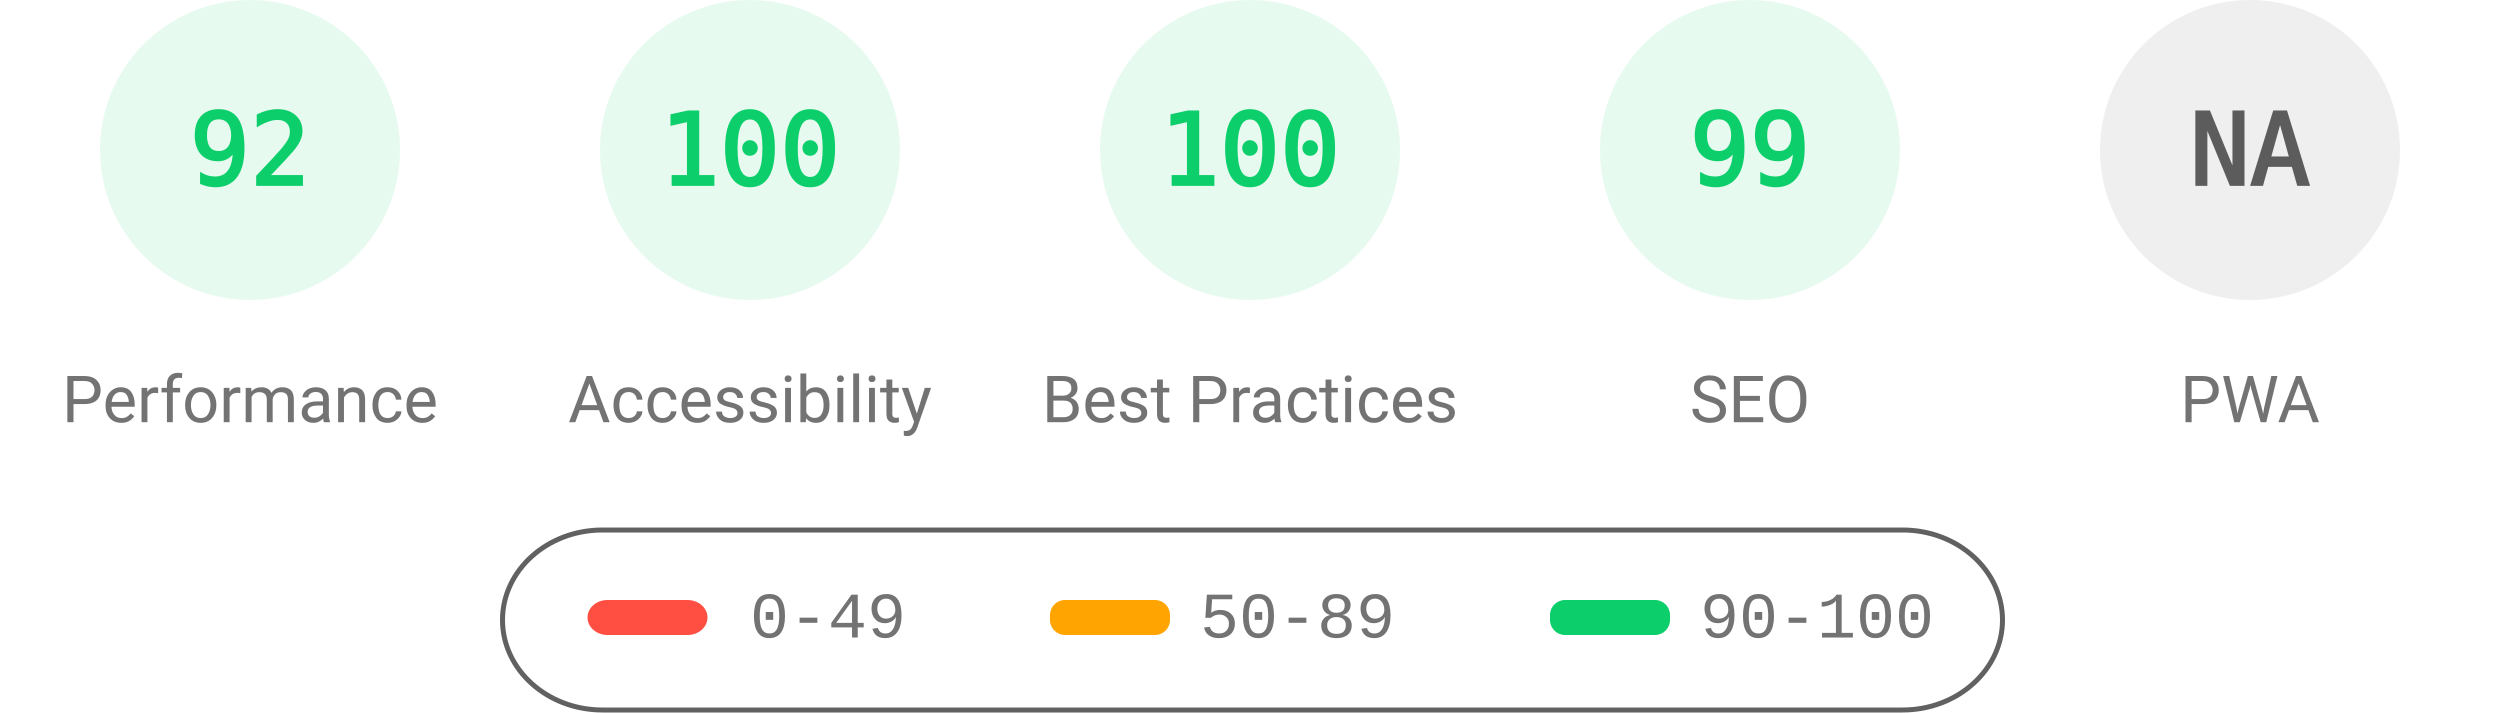
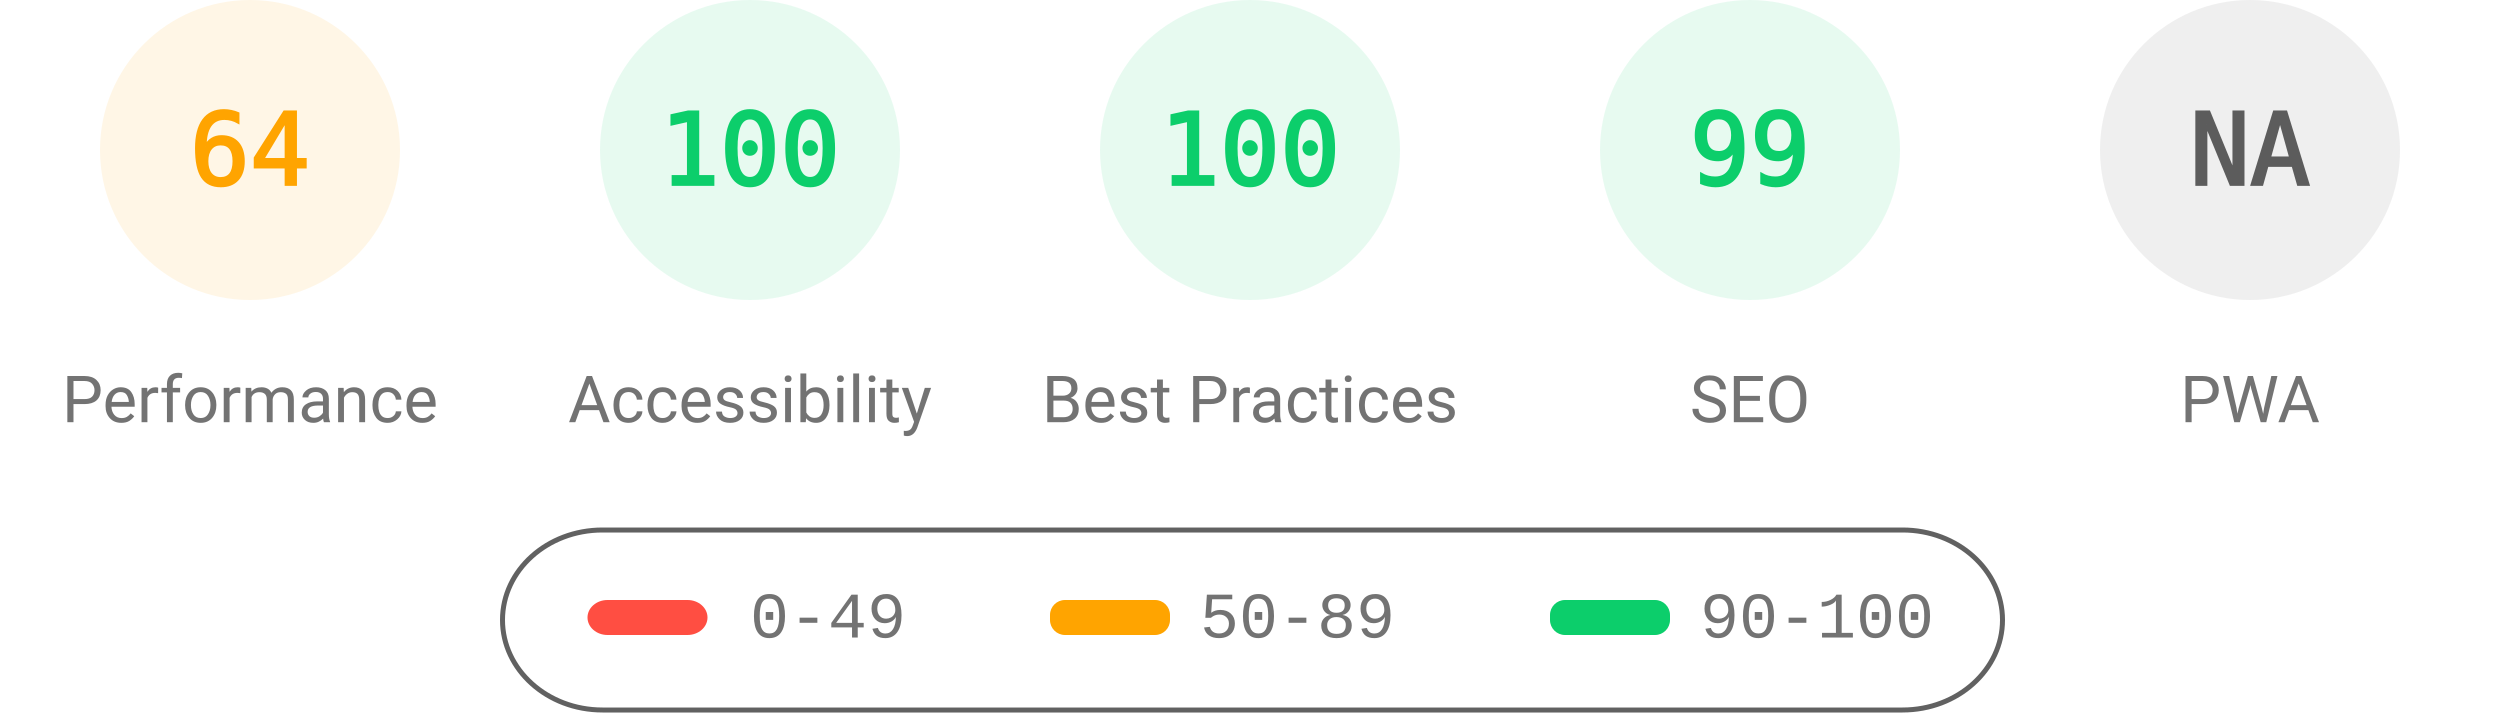
<svg xmlns="http://www.w3.org/2000/svg" fill="none" width="1000" height="285">
  <style>.gauge-base{opacity:.1}.gauge-arc{fill:none;animation-delay:250ms;stroke-linecap:round;transform:rotate(-90deg);transform-origin:100px 60px;animation:load-gauge 1s ease forwards}.guage-text{font-size:40px;font-family:monospace;text-align:center}.guage-red{color:#ff4e42;fill:#ff4e42;stroke:#ff4e42}.guage-orange{color:#ffa400;fill:#ffa400;stroke:#ffa400}.guage-green{color:#0cce6b;fill:#0cce6b;stroke:#0cce6b}.guage-undefined{color:#5c5c5c;fill:#5c5c5c;stroke:#5c5c5c}.guage-title{color:#737373;fill:#737373;stroke:none;font-size:26px;line-height:26px;font-family:Roboto,Halvetica,Arial,sans-serif}@keyframes load-gauge{from{stroke-dasharray:0 352.858}}</style>
-   <svg class="guage-div guage-perf guage-green" viewBox="0 0 200 200" width="200" height="200">
+   <svg class="guage-div guage-perf guage-orange" viewBox="0 0 200 200" width="200" height="200">
    <circle class="gauge-base" r="56" cx="100" cy="60" stroke-width="8" />
-     <circle class="gauge-arc guage-arc-1" r="56" cx="100" cy="60" stroke-width="8" style="stroke-dasharray:323.709,351.858" />
-     <text class="guage-text" x="100" y="60" alignment-baseline="central" dominant-baseline="central" text-anchor="middle">92</text>
+     <circle class="gauge-arc guage-arc-1" r="56" cx="100" cy="60" stroke-width="8" style="stroke-dasharray:225.189,351.858" />
+     <text class="guage-text" x="100" y="60" alignment-baseline="central" dominant-baseline="central" text-anchor="middle">64</text>
    <text class="guage-title" x="100" y="160" alignment-baseline="central" dominant-baseline="central" text-anchor="middle">Performance</text>
  </svg>
  <svg class="guage-div guage-acc guage-green" viewBox="0 0 200 200" width="200" height="200" x="200">
    <circle class="gauge-base" r="56" cx="100" cy="60" stroke-width="8" />
    <circle class="gauge-arc guage-arc-2" r="56" cx="100" cy="60" stroke-width="8" style="stroke-dasharray:351.858,351.858" />
    <text class="guage-text" x="100" y="60" alignment-baseline="central" dominant-baseline="central" text-anchor="middle">100</text>
    <text class="guage-title" x="100" y="160" alignment-baseline="central" dominant-baseline="central" text-anchor="middle">Accessibility</text>
  </svg>
  <svg class="guage-div guage-best guage-green" viewBox="0 0 200 200" width="200" height="200" x="400">
    <circle class="gauge-base" r="56" cx="100" cy="60" stroke-width="8" />
    <circle class="gauge-arc guage-arc-3" r="56" cx="100" cy="60" stroke-width="8" style="stroke-dasharray:351.858,351.858" />
    <text class="guage-text" x="100" y="60" alignment-baseline="central" dominant-baseline="central" text-anchor="middle">100</text>
    <text class="guage-title" x="100" y="160" alignment-baseline="central" dominant-baseline="central" text-anchor="middle">Best Practices</text>
  </svg>
  <svg class="guage-div guage-seo guage-green" viewBox="0 0 200 200" width="200" height="200" x="600">
    <circle class="gauge-base" r="56" cx="100" cy="60" stroke-width="8" />
    <circle class="gauge-arc guage-arc-4" r="56" cx="100" cy="60" stroke-width="8" style="stroke-dasharray:348.339,351.858" />
    <text class="guage-text" x="100" y="60" alignment-baseline="central" dominant-baseline="central" text-anchor="middle">99</text>
    <text class="guage-title" x="100" y="160" alignment-baseline="central" dominant-baseline="central" text-anchor="middle">SEO</text>
  </svg>
  <svg class="guage-div guage-pwa guage-undefined" viewBox="0 0 200 200" width="200" height="200" x="800">
    <circle class="gauge-base" r="56" cx="100" cy="60" stroke-width="8" />
    <circle class="gauge-arc guage-arc-4" r="56" cx="100" cy="60" stroke-width="8" style="stroke-dasharray:351.858,351.858" />
    <text class="guage-text" x="100" y="60" alignment-baseline="central" dominant-baseline="central" text-anchor="middle">NA</text>
    <text class="guage-title" x="100" y="160" alignment-baseline="central" dominant-baseline="central" text-anchor="middle">PWA</text>
  </svg>
  <svg width="604" height="76" x="200" y="210">
    <path fill="none" id="canvas_background" d="M-1-1h604v80H-1z" />
    <rect fill-opacity="0" stroke="#616161" stroke-width="2" rx="40" id="svg_2" height="72" width="600" y="2" x="1" fill="#000" />
    <rect stroke="#000" rx="8" id="svg_3" height="14" width="48" y="30" x="35" stroke-opacity="null" stroke-width="0" fill="#ff4e42" />
    <rect stroke="#000" rx="6" id="svg_4" height="14" width="48" y="30" x="220" stroke-opacity="null" stroke-width="0" fill="#ffa400" />
    <rect stroke="#000" rx="6" id="svg_5" height="14" width="48" y="30" x="420" stroke-opacity="null" stroke-width="0" fill="#0cce6b" />
    <text xml:space="preserve" text-anchor="start" font-family="'Courier New', Courier, monospace" font-size="26" id="svg_6" y="45" x="100" stroke-opacity="null" stroke-width="0" stroke="#000" fill="#737373">0-49</text>
    <text xml:space="preserve" text-anchor="start" font-family="'Courier New', Courier, monospace" font-size="26" id="svg_7" y="45" x="280" stroke-opacity="null" stroke-width="0" stroke="#000" fill="#737373">50-89</text>
    <text xml:space="preserve" text-anchor="start" font-family="'Courier New', Courier, monospace" font-size="26" id="svg_8" y="45" x="480" stroke-opacity="null" stroke-width="0" stroke="#000" fill="#737373">90-100</text>
  </svg>
</svg>
